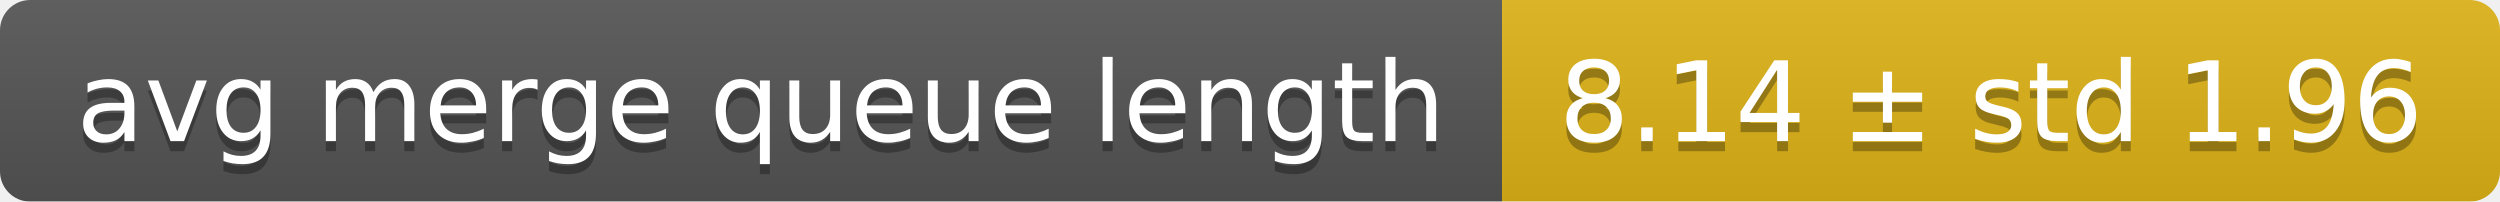
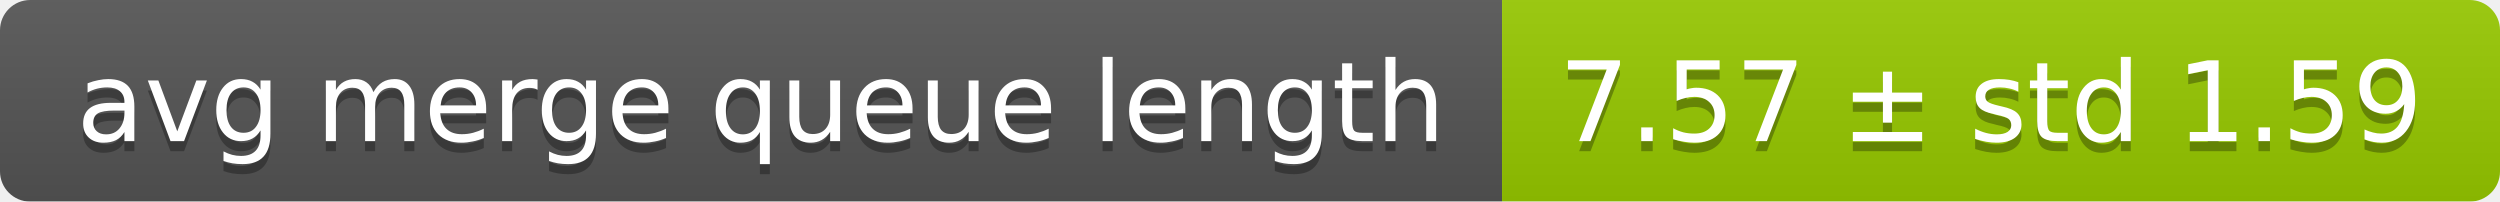
<svg xmlns="http://www.w3.org/2000/svg" width="248" height="20">
  <linearGradient id="smooth" x2="0" y2="100%">
    <stop offset="0" stop-color="#bbb" stop-opacity=".1" />
    <stop offset="1" stop-opacity=".1" />
  </linearGradient>
  <mask id="round">
    <rect width="248" height="20" rx="3" fill="#fff" />
  </mask>
  <g mask="url(#round)">
    <rect width="149" height="20" fill="#555" />
-     <rect x="149" width="99" height="20" fill="#dfb317" />
+     <rect x="149" width="99" height="20" fill="#97ca00" />
    <rect width="248" height="20" fill="url(#smooth)" />
  </g>
  <g fill="#fff" text-anchor="middle" font-family="DejaVu Sans,Verdana,Geneva,sans-serif" font-size="11">
    <text x="75.5" y="15" fill="#010101" fill-opacity=".3">avg merge queue length</text>
    <text x="75.5" y="14">avg merge queue length</text>
-     <text x="197.5" y="15" fill="#010101" fill-opacity=".3">8.14 ± std 1.96</text>
-     <text x="197.5" y="14">8.14 ± std 1.96</text>
+     <text x="197.5" y="15" fill="#010101" fill-opacity=".3">7.57 ± std 1.59</text>
+     <text x="197.5" y="14">7.57 ± std 1.59</text>
  </g>
</svg>
